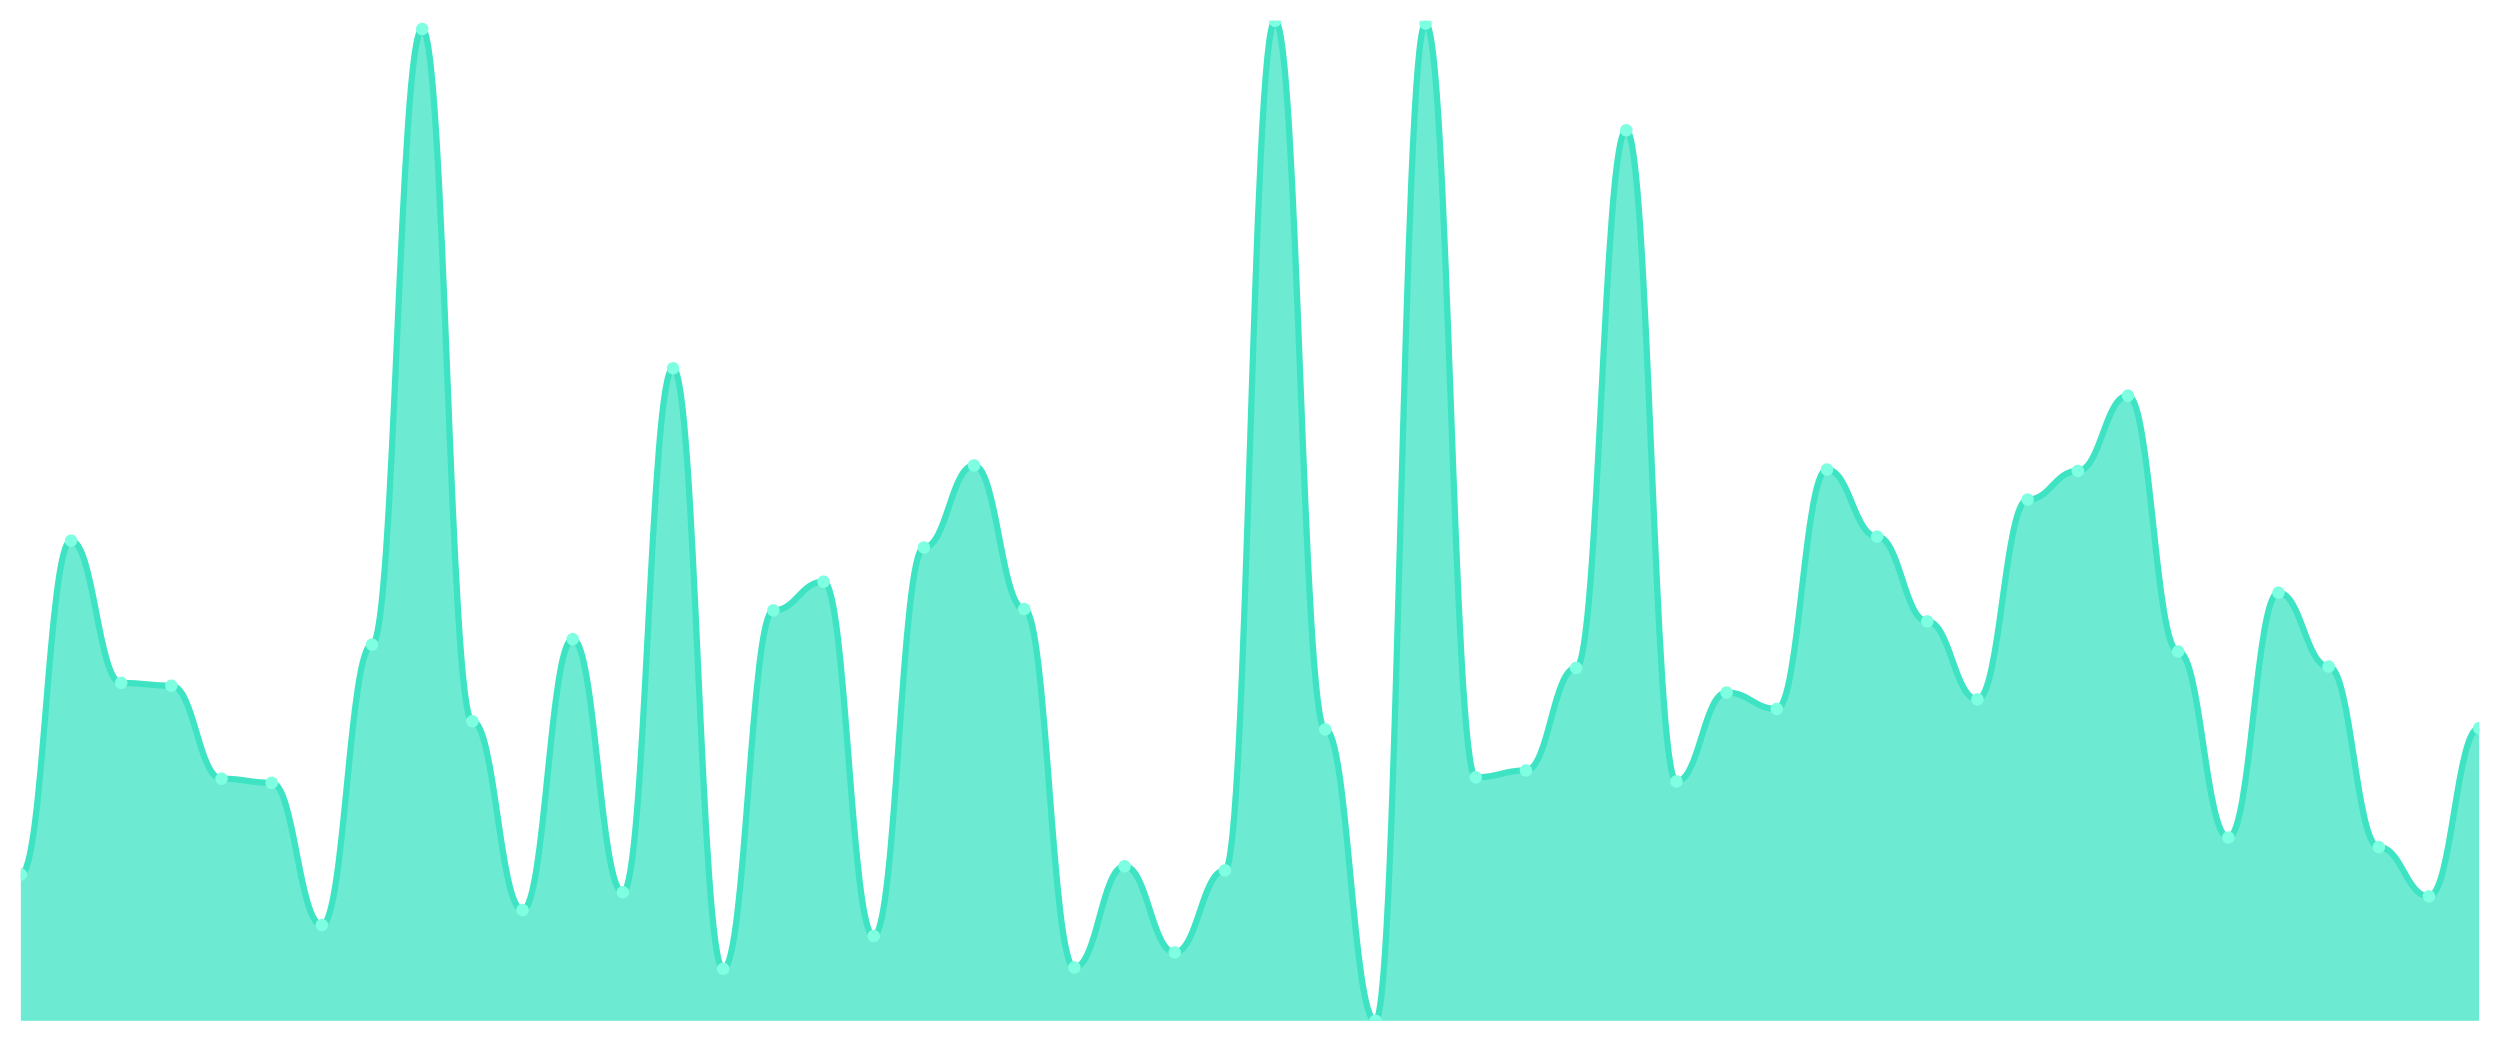
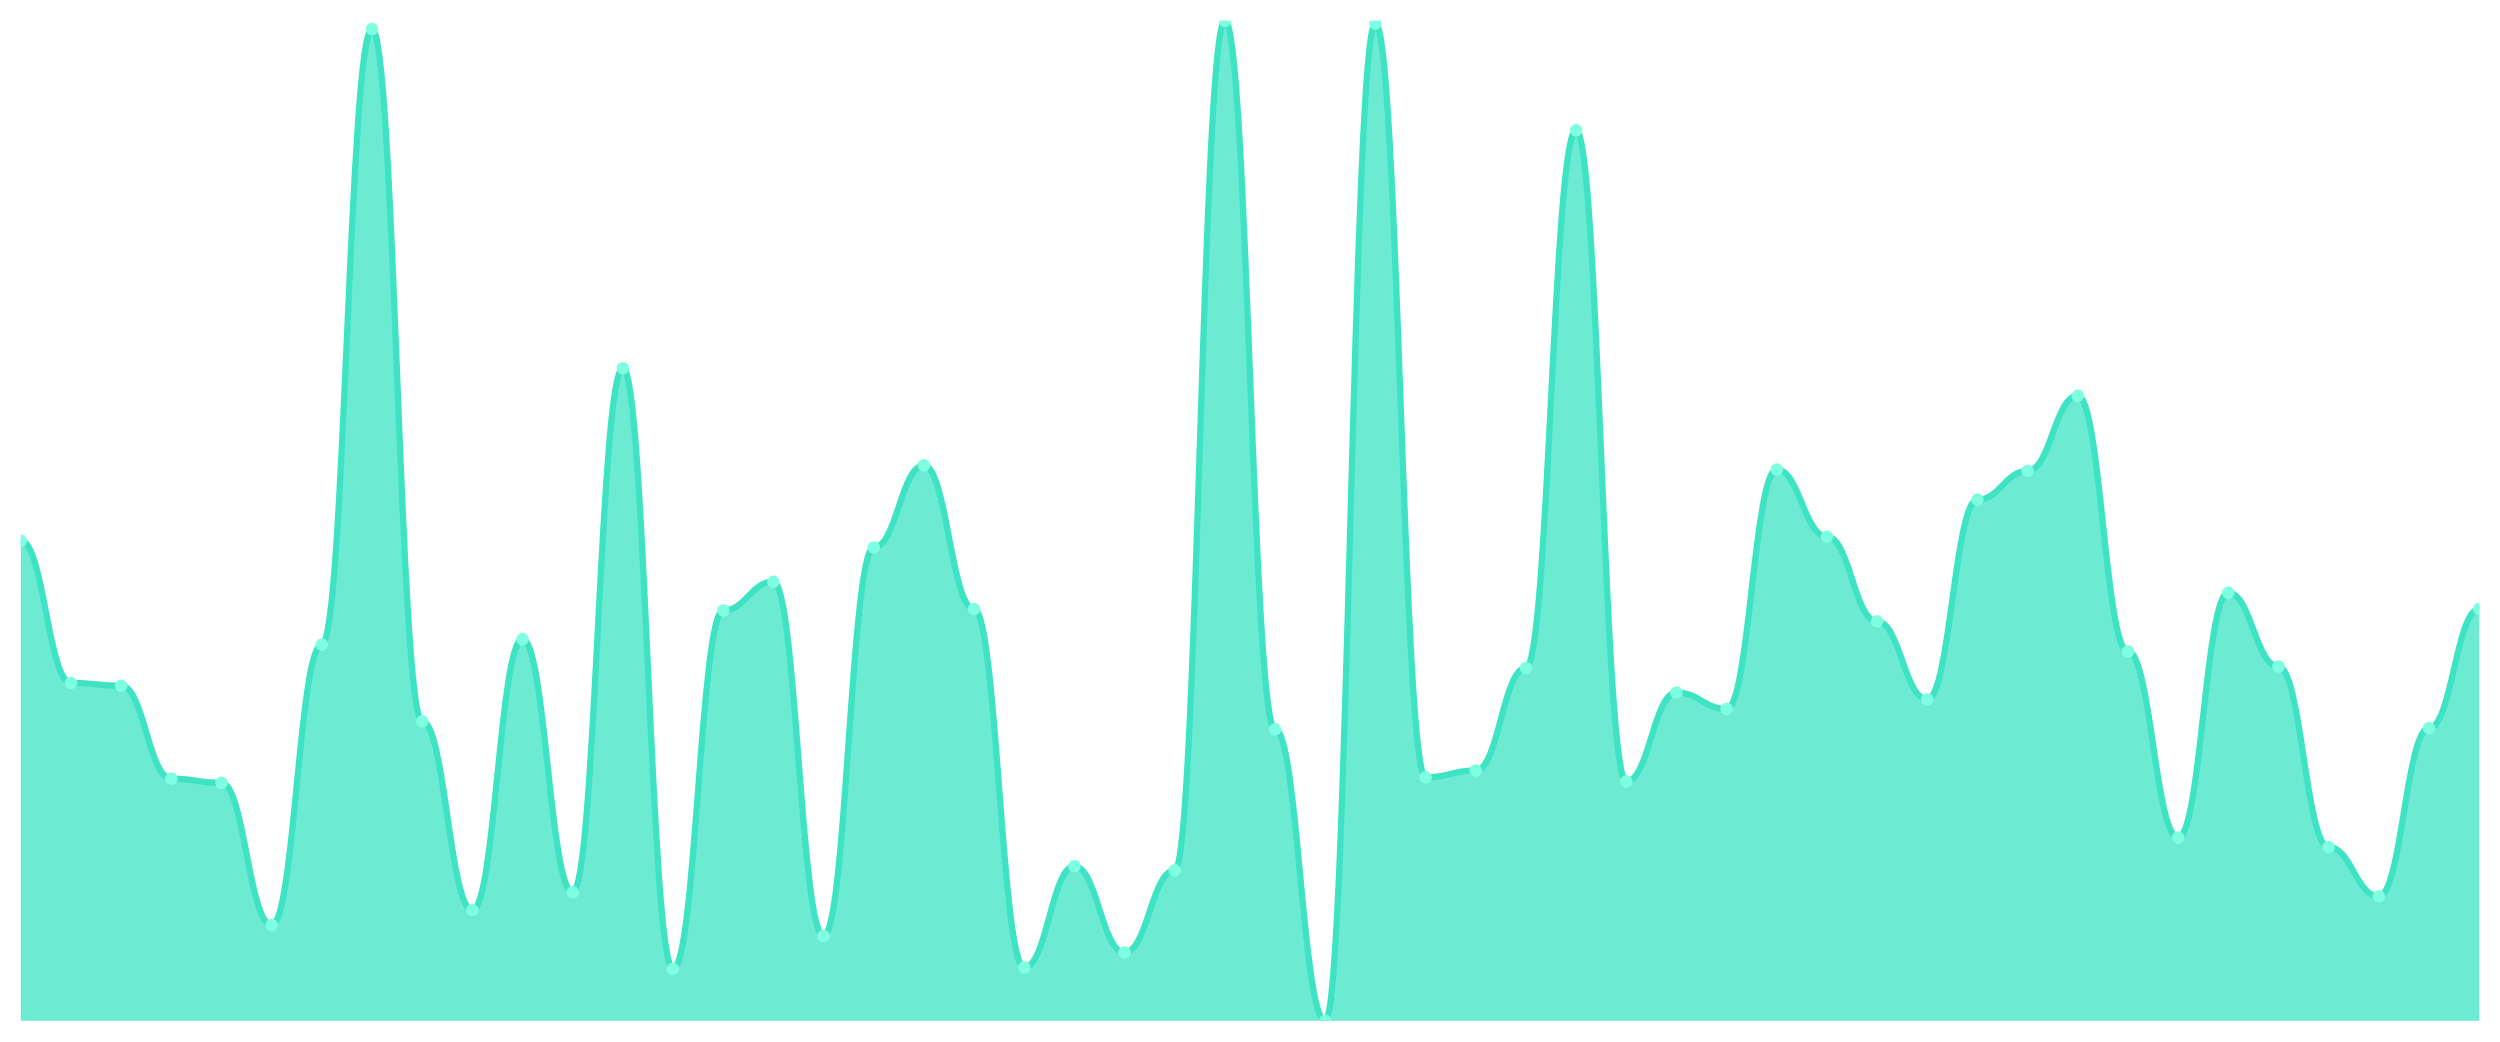
<svg xmlns="http://www.w3.org/2000/svg" viewBox="0 0 1200 500" width="1200" height="500">
  <defs>
    <clipPath id="c">
      <rect x="10" y="10" width="1180" height="480" />
    </clipPath>
  </defs>
  <rect width="1200" height="500" fill="none" />
  <g clip-path="url(#c)">
-     <path d="M 10,490 L 10,419.74 C 20.837,419.74 23.245,259.521 34.082,259.521 C 44.918,259.521 47.327,327.811 58.163,327.811 C 69,327.811 71.408,329.124 82.245,329.124 C 93.082,329.124 95.49,373.776 106.327,373.776 C 117.163,373.776 119.571,375.746 130.408,375.746 C 141.245,375.746 143.653,444.036 154.49,444.036 C 165.327,444.036 167.735,309.425 178.571,309.425 C 189.408,309.425 191.816,13.94 202.653,13.94 C 213.49,13.94 215.898,346.197 226.735,346.197 C 237.571,346.197 239.98,436.813 250.816,436.813 C 261.653,436.813 264.061,306.799 274.898,306.799 C 285.735,306.799 288.143,428.276 298.98,428.276 C 309.816,428.276 312.224,176.785 323.061,176.785 C 333.898,176.785 336.306,465.048 347.143,465.048 C 357.98,465.048 360.388,293.01 371.224,293.01 C 382.061,293.01 384.469,279.22 395.306,279.22 C 406.143,279.22 408.551,449.289 419.388,449.289 C 430.224,449.289 432.633,262.804 443.469,262.804 C 454.306,262.804 456.714,223.406 467.551,223.406 C 478.388,223.406 480.796,292.353 491.633,292.353 C 502.469,292.353 504.878,464.391 515.714,464.391 C 526.551,464.391 528.959,415.8 539.796,415.8 C 550.633,415.8 553.041,457.168 563.878,457.168 C 574.714,457.168 577.122,417.77 587.959,417.77 C 598.796,417.77 601.204,10 612.041,10 C 622.878,10 625.286,350.137 636.122,350.137 C 646.959,350.137 649.367,490 660.204,490 C 671.041,490 673.449,11.313 684.286,11.313 C 695.122,11.313 697.531,373.119 708.367,373.119 C 719.204,373.119 721.612,369.836 732.449,369.836 C 743.286,369.836 745.694,320.588 756.531,320.588 C 767.367,320.588 769.776,62.531 780.612,62.531 C 791.449,62.531 793.857,375.089 804.694,375.089 C 815.531,375.089 817.939,332.408 828.776,332.408 C 839.612,332.408 842.02,340.287 852.857,340.287 C 863.694,340.287 866.102,225.376 876.939,225.376 C 887.776,225.376 890.184,257.551 901.02,257.551 C 911.857,257.551 914.265,298.263 925.102,298.263 C 935.939,298.263 938.347,335.691 949.184,335.691 C 960.02,335.691 962.429,239.822 973.265,239.822 C 984.102,239.822 986.51,226.033 997.347,226.033 C 1008.184,226.033 1010.592,189.918 1021.429,189.918 C 1032.265,189.918 1034.673,312.709 1045.51,312.709 C 1056.347,312.709 1058.755,402.011 1069.592,402.011 C 1080.429,402.011 1082.837,284.473 1093.673,284.473 C 1104.51,284.473 1106.918,319.932 1117.755,319.932 C 1128.592,319.932 1131,406.607 1141.837,406.607 C 1152.673,406.607 1155.082,430.246 1165.918,430.246 C 1176.755,430.246 1179.163,349.48 1190,349.48 L 1190,490 Z" fill="rgba(61,227,195,0.75)" />
-     <path d="M 10,419.74 C 20.837,419.74 23.245,259.521 34.082,259.521 C 44.918,259.521 47.327,327.811 58.163,327.811 C 69,327.811 71.408,329.124 82.245,329.124 C 93.082,329.124 95.49,373.776 106.327,373.776 C 117.163,373.776 119.571,375.746 130.408,375.746 C 141.245,375.746 143.653,444.036 154.49,444.036 C 165.327,444.036 167.735,309.425 178.571,309.425 C 189.408,309.425 191.816,13.94 202.653,13.94 C 213.49,13.94 215.898,346.197 226.735,346.197 C 237.571,346.197 239.98,436.813 250.816,436.813 C 261.653,436.813 264.061,306.799 274.898,306.799 C 285.735,306.799 288.143,428.276 298.98,428.276 C 309.816,428.276 312.224,176.785 323.061,176.785 C 333.898,176.785 336.306,465.048 347.143,465.048 C 357.98,465.048 360.388,293.01 371.224,293.01 C 382.061,293.01 384.469,279.22 395.306,279.22 C 406.143,279.22 408.551,449.289 419.388,449.289 C 430.224,449.289 432.633,262.804 443.469,262.804 C 454.306,262.804 456.714,223.406 467.551,223.406 C 478.388,223.406 480.796,292.353 491.633,292.353 C 502.469,292.353 504.878,464.391 515.714,464.391 C 526.551,464.391 528.959,415.8 539.796,415.8 C 550.633,415.8 553.041,457.168 563.878,457.168 C 574.714,457.168 577.122,417.77 587.959,417.77 C 598.796,417.77 601.204,10 612.041,10 C 622.878,10 625.286,350.137 636.122,350.137 C 646.959,350.137 649.367,490 660.204,490 C 671.041,490 673.449,11.313 684.286,11.313 C 695.122,11.313 697.531,373.119 708.367,373.119 C 719.204,373.119 721.612,369.836 732.449,369.836 C 743.286,369.836 745.694,320.588 756.531,320.588 C 767.367,320.588 769.776,62.531 780.612,62.531 C 791.449,62.531 793.857,375.089 804.694,375.089 C 815.531,375.089 817.939,332.408 828.776,332.408 C 839.612,332.408 842.02,340.287 852.857,340.287 C 863.694,340.287 866.102,225.376 876.939,225.376 C 887.776,225.376 890.184,257.551 901.02,257.551 C 911.857,257.551 914.265,298.263 925.102,298.263 C 935.939,298.263 938.347,335.691 949.184,335.691 C 960.02,335.691 962.429,239.822 973.265,239.822 C 984.102,239.822 986.51,226.033 997.347,226.033 C 1008.184,226.033 1010.592,189.918 1021.429,189.918 C 1032.265,189.918 1034.673,312.709 1045.51,312.709 C 1056.347,312.709 1058.755,402.011 1069.592,402.011 C 1080.429,402.011 1082.837,284.473 1093.673,284.473 C 1104.51,284.473 1106.918,319.932 1117.755,319.932 C 1128.592,319.932 1131,406.607 1141.837,406.607 C 1152.673,406.607 1155.082,430.246 1165.918,430.246 C 1176.755,430.246 1179.163,349.48 1190,349.48" fill="none" stroke="#3de3c3" stroke-width="3" stroke-linecap="round" stroke-linejoin="round" />
-     <circle cx="10" cy="419.74" r="3" fill="#7fffe1" />
-     <circle cx="34.082" cy="259.521" r="3" fill="#7fffe1" />
-     <circle cx="58.163" cy="327.811" r="3" fill="#7fffe1" />
-     <circle cx="82.245" cy="329.124" r="3" fill="#7fffe1" />
-     <circle cx="106.327" cy="373.776" r="3" fill="#7fffe1" />
-     <circle cx="130.408" cy="375.746" r="3" fill="#7fffe1" />
-     <circle cx="154.49" cy="444.036" r="3" fill="#7fffe1" />
-     <circle cx="178.571" cy="309.425" r="3" fill="#7fffe1" />
-     <circle cx="202.653" cy="13.94" r="3" fill="#7fffe1" />
-     <circle cx="226.735" cy="346.197" r="3" fill="#7fffe1" />
-     <circle cx="250.816" cy="436.813" r="3" fill="#7fffe1" />
-     <circle cx="274.898" cy="306.799" r="3" fill="#7fffe1" />
-     <circle cx="298.98" cy="428.276" r="3" fill="#7fffe1" />
-     <circle cx="323.061" cy="176.785" r="3" fill="#7fffe1" />
-     <circle cx="347.143" cy="465.048" r="3" fill="#7fffe1" />
-     <circle cx="371.224" cy="293.01" r="3" fill="#7fffe1" />
-     <circle cx="395.306" cy="279.22" r="3" fill="#7fffe1" />
-     <circle cx="419.388" cy="449.289" r="3" fill="#7fffe1" />
-     <circle cx="443.469" cy="262.804" r="3" fill="#7fffe1" />
-     <circle cx="467.551" cy="223.406" r="3" fill="#7fffe1" />
-     <circle cx="491.633" cy="292.353" r="3" fill="#7fffe1" />
-     <circle cx="515.714" cy="464.391" r="3" fill="#7fffe1" />
-     <circle cx="539.796" cy="415.8" r="3" fill="#7fffe1" />
-     <circle cx="563.878" cy="457.168" r="3" fill="#7fffe1" />
-     <circle cx="587.959" cy="417.77" r="3" fill="#7fffe1" />
-     <circle cx="612.041" cy="10" r="3" fill="#7fffe1" />
-     <circle cx="636.122" cy="350.137" r="3" fill="#7fffe1" />
-     <circle cx="660.204" cy="490" r="3" fill="#7fffe1" />
-     <circle cx="684.286" cy="11.313" r="3" fill="#7fffe1" />
-     <circle cx="708.367" cy="373.119" r="3" fill="#7fffe1" />
-     <circle cx="732.449" cy="369.836" r="3" fill="#7fffe1" />
-     <circle cx="756.531" cy="320.588" r="3" fill="#7fffe1" />
-     <circle cx="780.612" cy="62.531" r="3" fill="#7fffe1" />
-     <circle cx="804.694" cy="375.089" r="3" fill="#7fffe1" />
-     <circle cx="828.776" cy="332.408" r="3" fill="#7fffe1" />
-     <circle cx="852.857" cy="340.287" r="3" fill="#7fffe1" />
-     <circle cx="876.939" cy="225.376" r="3" fill="#7fffe1" />
-     <circle cx="901.02" cy="257.551" r="3" fill="#7fffe1" />
-     <circle cx="925.102" cy="298.263" r="3" fill="#7fffe1" />
-     <circle cx="949.184" cy="335.691" r="3" fill="#7fffe1" />
-     <circle cx="973.265" cy="239.822" r="3" fill="#7fffe1" />
-     <circle cx="997.347" cy="226.033" r="3" fill="#7fffe1" />
-     <circle cx="1021.429" cy="189.918" r="3" fill="#7fffe1" />
-     <circle cx="1045.51" cy="312.709" r="3" fill="#7fffe1" />
-     <circle cx="1069.592" cy="402.011" r="3" fill="#7fffe1" />
-     <circle cx="1093.673" cy="284.473" r="3" fill="#7fffe1" />
-     <circle cx="1117.755" cy="319.932" r="3" fill="#7fffe1" />
-     <circle cx="1141.837" cy="406.607" r="3" fill="#7fffe1" />
-     <circle cx="1165.918" cy="430.246" r="3" fill="#7fffe1" />
-     <circle cx="1190" cy="349.48" r="3" fill="#7fffe1" />
+     <path d="M 10,490 L 10,259.521 C 20.837,259.521 23.245,327.811 34.082,327.811 C 44.918,327.811 47.327,329.124 58.163,329.124 C 69,329.124 71.408,373.776 82.245,373.776 C 93.082,373.776 95.49,375.746 106.327,375.746 C 117.163,375.746 119.571,444.036 130.408,444.036 C 141.245,444.036 143.653,309.425 154.49,309.425 C 165.327,309.425 167.735,13.94 178.571,13.94 C 189.408,13.94 191.816,346.197 202.653,346.197 C 213.49,346.197 215.898,436.813 226.735,436.813 C 237.571,436.813 239.98,306.799 250.816,306.799 C 261.653,306.799 264.061,428.276 274.898,428.276 C 285.735,428.276 288.143,176.785 298.98,176.785 C 309.816,176.785 312.224,465.048 323.061,465.048 C 333.898,465.048 336.306,293.01 347.143,293.01 C 357.98,293.01 360.388,279.22 371.224,279.22 C 382.061,279.22 384.469,449.289 395.306,449.289 C 406.143,449.289 408.551,262.804 419.388,262.804 C 430.224,262.804 432.633,223.406 443.469,223.406 C 454.306,223.406 456.714,292.353 467.551,292.353 C 478.388,292.353 480.796,464.391 491.633,464.391 C 502.469,464.391 504.878,415.8 515.714,415.8 C 526.551,415.8 528.959,457.168 539.796,457.168 C 550.633,457.168 553.041,417.77 563.878,417.77 C 574.714,417.77 577.122,10 587.959,10 C 598.796,10 601.204,350.137 612.041,350.137 C 622.878,350.137 625.286,490 636.122,490 C 646.959,490 649.367,11.313 660.204,11.313 C 671.041,11.313 673.449,373.119 684.286,373.119 C 695.122,373.119 697.531,369.836 708.367,369.836 C 719.204,369.836 721.612,320.588 732.449,320.588 C 743.286,320.588 745.694,62.531 756.531,62.531 C 767.367,62.531 769.776,375.089 780.612,375.089 C 791.449,375.089 793.857,332.408 804.694,332.408 C 815.531,332.408 817.939,340.287 828.776,340.287 C 839.612,340.287 842.02,225.376 852.857,225.376 C 863.694,225.376 866.102,257.551 876.939,257.551 C 887.776,257.551 890.184,298.263 901.02,298.263 C 911.857,298.263 914.265,335.691 925.102,335.691 C 935.939,335.691 938.347,239.822 949.184,239.822 C 960.02,239.822 962.429,226.033 973.265,226.033 C 984.102,226.033 986.51,189.918 997.347,189.918 C 1008.184,189.918 1010.592,312.709 1021.429,312.709 C 1032.265,312.709 1034.673,402.011 1045.51,402.011 C 1056.347,402.011 1058.755,284.473 1069.592,284.473 C 1080.429,284.473 1082.837,319.932 1093.673,319.932 C 1104.51,319.932 1106.918,406.607 1117.755,406.607 C 1128.592,406.607 1131,430.246 1141.837,430.246 C 1152.673,430.246 1155.082,349.48 1165.918,349.48 C 1176.755,349.48 1179.163,292.353 1190,292.353 L 1190,490 Z" fill="rgba(61,227,195,0.75)" />
+     <path d="M 10,259.521 C 20.837,259.521 23.245,327.811 34.082,327.811 C 44.918,327.811 47.327,329.124 58.163,329.124 C 69,329.124 71.408,373.776 82.245,373.776 C 93.082,373.776 95.49,375.746 106.327,375.746 C 117.163,375.746 119.571,444.036 130.408,444.036 C 141.245,444.036 143.653,309.425 154.49,309.425 C 165.327,309.425 167.735,13.94 178.571,13.94 C 189.408,13.94 191.816,346.197 202.653,346.197 C 213.49,346.197 215.898,436.813 226.735,436.813 C 237.571,436.813 239.98,306.799 250.816,306.799 C 261.653,306.799 264.061,428.276 274.898,428.276 C 285.735,428.276 288.143,176.785 298.98,176.785 C 309.816,176.785 312.224,465.048 323.061,465.048 C 333.898,465.048 336.306,293.01 347.143,293.01 C 357.98,293.01 360.388,279.22 371.224,279.22 C 382.061,279.22 384.469,449.289 395.306,449.289 C 406.143,449.289 408.551,262.804 419.388,262.804 C 430.224,262.804 432.633,223.406 443.469,223.406 C 454.306,223.406 456.714,292.353 467.551,292.353 C 478.388,292.353 480.796,464.391 491.633,464.391 C 502.469,464.391 504.878,415.8 515.714,415.8 C 526.551,415.8 528.959,457.168 539.796,457.168 C 550.633,457.168 553.041,417.77 563.878,417.77 C 574.714,417.77 577.122,10 587.959,10 C 598.796,10 601.204,350.137 612.041,350.137 C 622.878,350.137 625.286,490 636.122,490 C 646.959,490 649.367,11.313 660.204,11.313 C 671.041,11.313 673.449,373.119 684.286,373.119 C 695.122,373.119 697.531,369.836 708.367,369.836 C 719.204,369.836 721.612,320.588 732.449,320.588 C 743.286,320.588 745.694,62.531 756.531,62.531 C 767.367,62.531 769.776,375.089 780.612,375.089 C 791.449,375.089 793.857,332.408 804.694,332.408 C 815.531,332.408 817.939,340.287 828.776,340.287 C 839.612,340.287 842.02,225.376 852.857,225.376 C 863.694,225.376 866.102,257.551 876.939,257.551 C 887.776,257.551 890.184,298.263 901.02,298.263 C 911.857,298.263 914.265,335.691 925.102,335.691 C 935.939,335.691 938.347,239.822 949.184,239.822 C 960.02,239.822 962.429,226.033 973.265,226.033 C 984.102,226.033 986.51,189.918 997.347,189.918 C 1008.184,189.918 1010.592,312.709 1021.429,312.709 C 1032.265,312.709 1034.673,402.011 1045.51,402.011 C 1056.347,402.011 1058.755,284.473 1069.592,284.473 C 1080.429,284.473 1082.837,319.932 1093.673,319.932 C 1104.51,319.932 1106.918,406.607 1117.755,406.607 C 1128.592,406.607 1131,430.246 1141.837,430.246 C 1152.673,430.246 1155.082,349.48 1165.918,349.48 C 1176.755,349.48 1179.163,292.353 1190,292.353" fill="none" stroke="#3de3c3" stroke-width="3" stroke-linecap="round" stroke-linejoin="round" />
+     <circle cx="10" cy="259.521" r="3" fill="#7fffe1" />
+     <circle cx="34.082" cy="327.811" r="3" fill="#7fffe1" />
+     <circle cx="58.163" cy="329.124" r="3" fill="#7fffe1" />
+     <circle cx="82.245" cy="373.776" r="3" fill="#7fffe1" />
+     <circle cx="106.327" cy="375.746" r="3" fill="#7fffe1" />
+     <circle cx="130.408" cy="444.036" r="3" fill="#7fffe1" />
+     <circle cx="154.49" cy="309.425" r="3" fill="#7fffe1" />
+     <circle cx="178.571" cy="13.94" r="3" fill="#7fffe1" />
+     <circle cx="202.653" cy="346.197" r="3" fill="#7fffe1" />
+     <circle cx="226.735" cy="436.813" r="3" fill="#7fffe1" />
+     <circle cx="250.816" cy="306.799" r="3" fill="#7fffe1" />
+     <circle cx="274.898" cy="428.276" r="3" fill="#7fffe1" />
+     <circle cx="298.98" cy="176.785" r="3" fill="#7fffe1" />
+     <circle cx="323.061" cy="465.048" r="3" fill="#7fffe1" />
+     <circle cx="347.143" cy="293.01" r="3" fill="#7fffe1" />
+     <circle cx="371.224" cy="279.22" r="3" fill="#7fffe1" />
+     <circle cx="395.306" cy="449.289" r="3" fill="#7fffe1" />
+     <circle cx="419.388" cy="262.804" r="3" fill="#7fffe1" />
+     <circle cx="443.469" cy="223.406" r="3" fill="#7fffe1" />
+     <circle cx="467.551" cy="292.353" r="3" fill="#7fffe1" />
+     <circle cx="491.633" cy="464.391" r="3" fill="#7fffe1" />
+     <circle cx="515.714" cy="415.8" r="3" fill="#7fffe1" />
+     <circle cx="539.796" cy="457.168" r="3" fill="#7fffe1" />
+     <circle cx="563.878" cy="417.77" r="3" fill="#7fffe1" />
+     <circle cx="587.959" cy="10" r="3" fill="#7fffe1" />
+     <circle cx="612.041" cy="350.137" r="3" fill="#7fffe1" />
+     <circle cx="636.122" cy="490" r="3" fill="#7fffe1" />
+     <circle cx="660.204" cy="11.313" r="3" fill="#7fffe1" />
+     <circle cx="684.286" cy="373.119" r="3" fill="#7fffe1" />
+     <circle cx="708.367" cy="369.836" r="3" fill="#7fffe1" />
+     <circle cx="732.449" cy="320.588" r="3" fill="#7fffe1" />
+     <circle cx="756.531" cy="62.531" r="3" fill="#7fffe1" />
+     <circle cx="780.612" cy="375.089" r="3" fill="#7fffe1" />
+     <circle cx="804.694" cy="332.408" r="3" fill="#7fffe1" />
+     <circle cx="828.776" cy="340.287" r="3" fill="#7fffe1" />
+     <circle cx="852.857" cy="225.376" r="3" fill="#7fffe1" />
+     <circle cx="876.939" cy="257.551" r="3" fill="#7fffe1" />
+     <circle cx="901.02" cy="298.263" r="3" fill="#7fffe1" />
+     <circle cx="925.102" cy="335.691" r="3" fill="#7fffe1" />
+     <circle cx="949.184" cy="239.822" r="3" fill="#7fffe1" />
+     <circle cx="973.265" cy="226.033" r="3" fill="#7fffe1" />
+     <circle cx="997.347" cy="189.918" r="3" fill="#7fffe1" />
+     <circle cx="1021.429" cy="312.709" r="3" fill="#7fffe1" />
+     <circle cx="1045.51" cy="402.011" r="3" fill="#7fffe1" />
+     <circle cx="1069.592" cy="284.473" r="3" fill="#7fffe1" />
+     <circle cx="1093.673" cy="319.932" r="3" fill="#7fffe1" />
+     <circle cx="1117.755" cy="406.607" r="3" fill="#7fffe1" />
+     <circle cx="1141.837" cy="430.246" r="3" fill="#7fffe1" />
+     <circle cx="1165.918" cy="349.48" r="3" fill="#7fffe1" />
+     <circle cx="1190" cy="292.353" r="3" fill="#7fffe1" />
  </g>
</svg>
